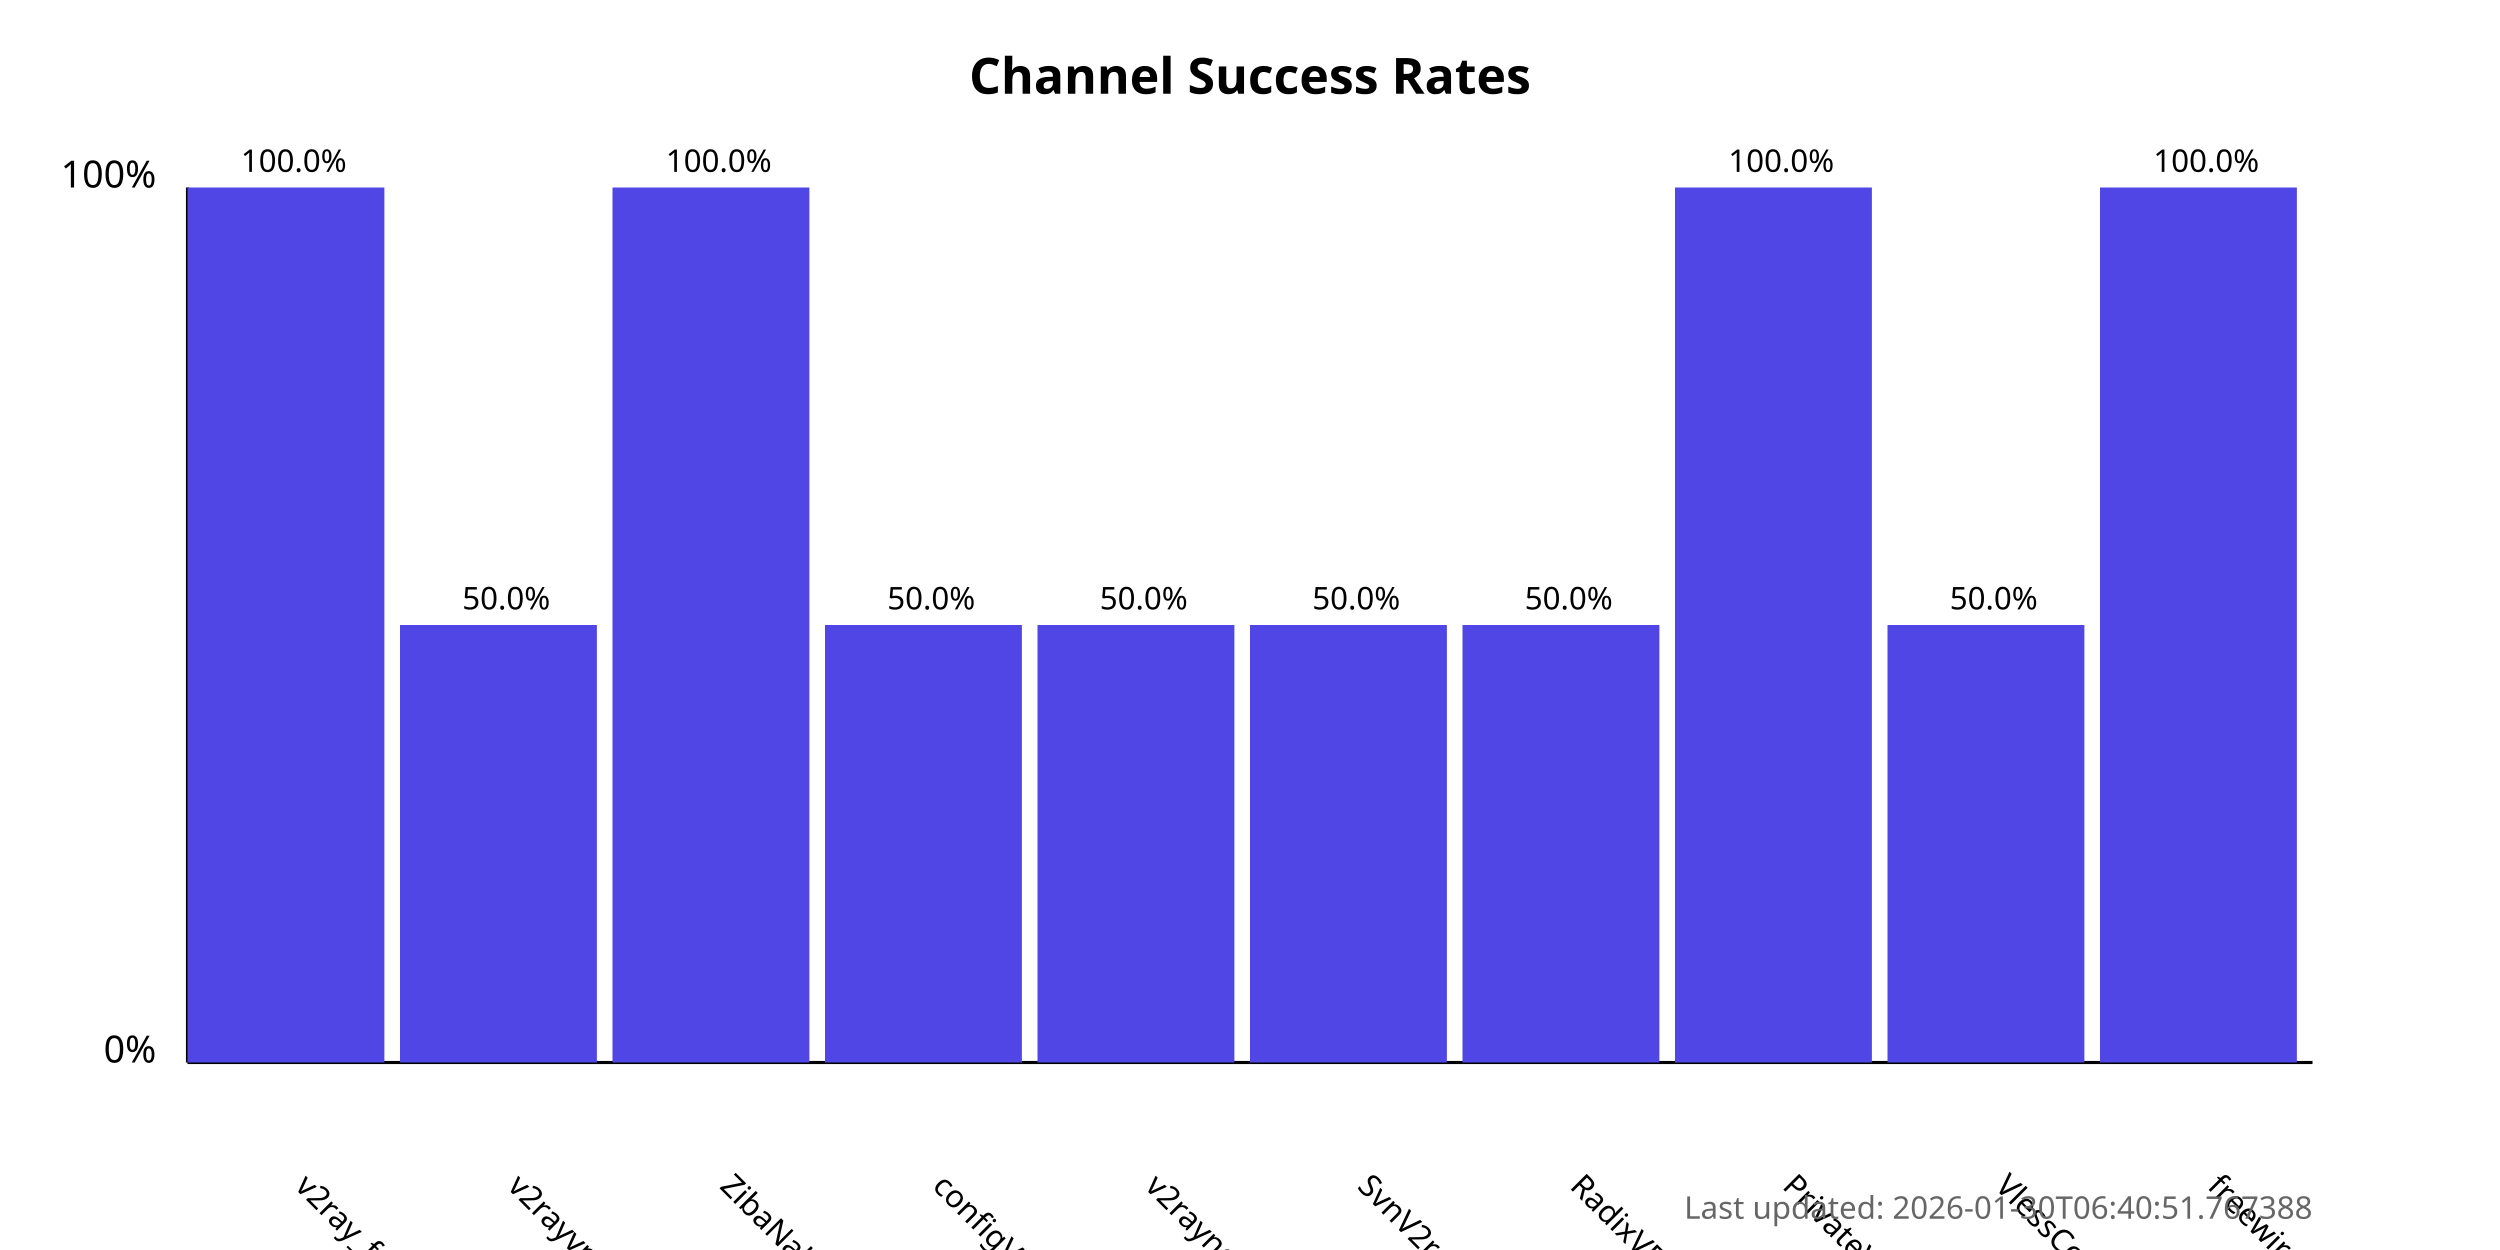
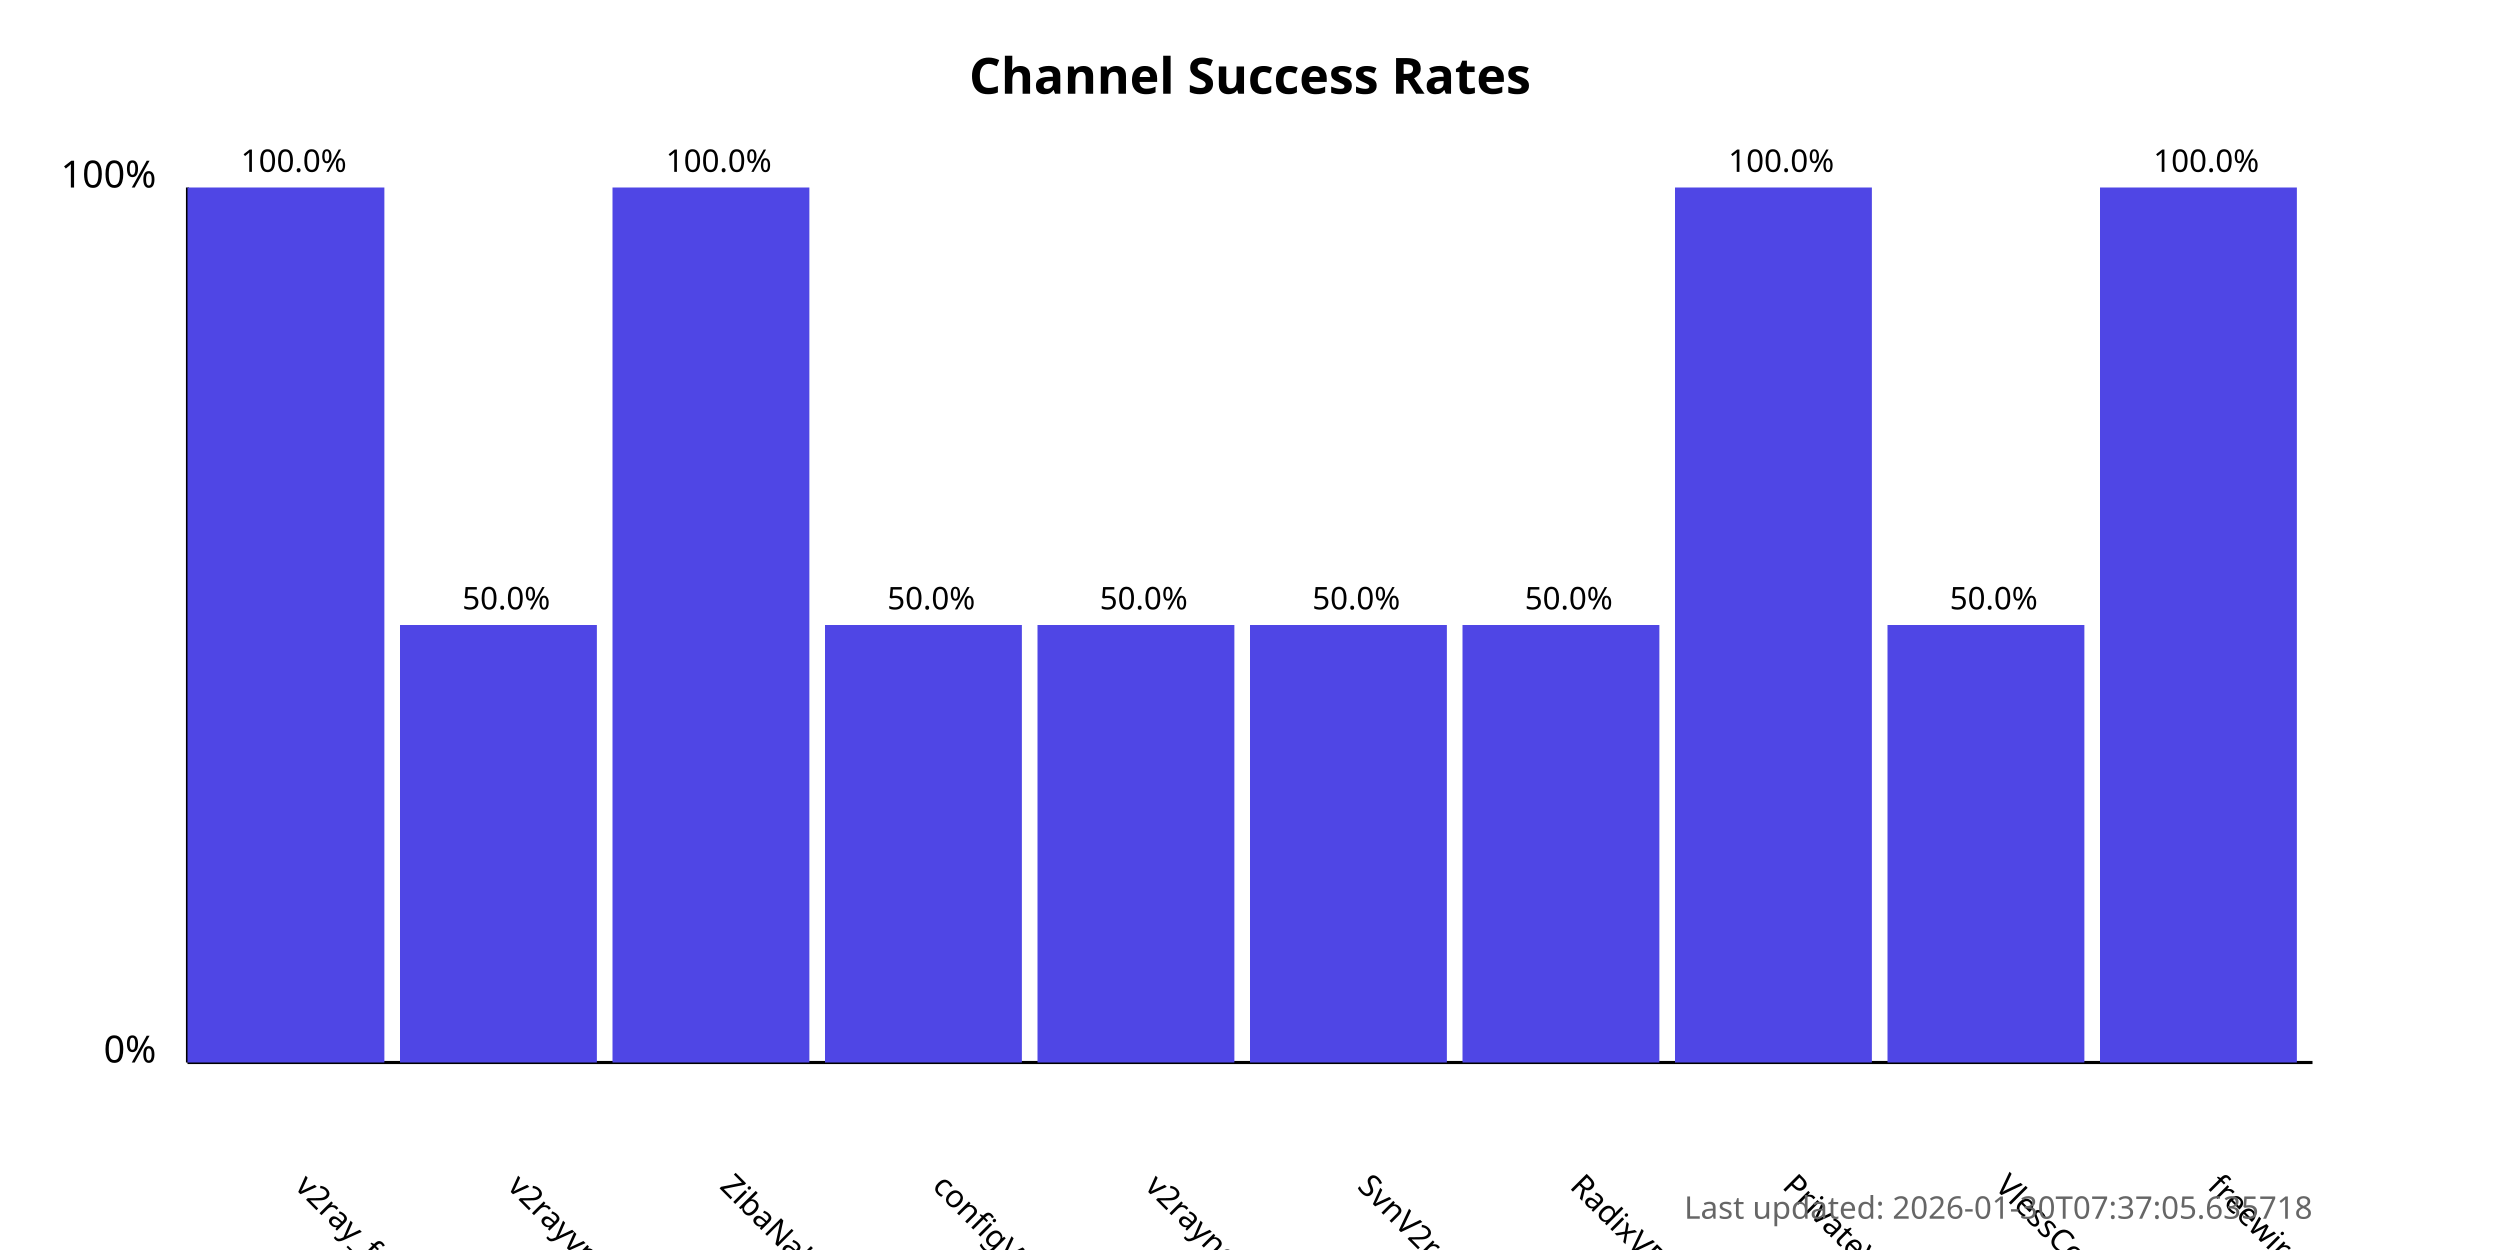
<svg xmlns="http://www.w3.org/2000/svg" width="800" height="400">
  <style>
            .chart-title { font: bold 16px sans-serif; }
            .axis-label { font: 12px sans-serif; }
            .tick-label { font: 10px sans-serif; }
            .bar { fill: #4f46e5; }
            .bar:hover { fill: #6366f1; }
            .timestamp { font: 10px sans-serif; fill: #666; }
        </style>
  <text x="400.0" y="30" text-anchor="middle" class="chart-title">
            Channel Success Rates
        </text>
  <line x1="60" y1="340" x2="60" y2="60" stroke="black" stroke-width="1" />
  <line x1="60" y1="340" x2="740" y2="340" stroke="black" stroke-width="1" />
  <text x="50" y="340" text-anchor="end" class="axis-label">0%</text>
  <text x="50" y="60" text-anchor="end" class="axis-label">100%</text>
  <g>
    <rect x="60" y="60.0" width="63.0" height="280.0" class="bar" />
    <text x="94.0" y="380" transform="rotate(45, 94.0, 380)" text-anchor="start" class="tick-label">
                v2ray_free_conf
            </text>
    <text x="94.0" y="55.0" text-anchor="middle" class="tick-label">
                100.0%
            </text>
  </g>
  <g>
    <rect x="128.0" y="200.0" width="63.0" height="140.0" class="bar" />
    <text x="162.0" y="380" transform="rotate(45, 162.0, 380)" text-anchor="start" class="tick-label">
                v2rayvpno
            </text>
    <text x="162.0" y="195.0" text-anchor="middle" class="tick-label">
                50.0%
            </text>
  </g>
  <g>
    <rect x="196.0" y="60.0" width="63.0" height="280.0" class="bar" />
    <text x="230.0" y="380" transform="rotate(45, 230.0, 380)" text-anchor="start" class="tick-label">
                ZibaNabz
            </text>
    <text x="230.0" y="55.0" text-anchor="middle" class="tick-label">
                100.0%
            </text>
  </g>
  <g>
    <rect x="264.0" y="200.0" width="63.0" height="140.0" class="bar" />
    <text x="298.0" y="380" transform="rotate(45, 298.0, 380)" text-anchor="start" class="tick-label">
                configV2rayForFree
            </text>
    <text x="298.0" y="195.0" text-anchor="middle" class="tick-label">
                50.0%
            </text>
  </g>
  <g>
    <rect x="332.0" y="200.0" width="63.0" height="140.0" class="bar" />
    <text x="366.0" y="380" transform="rotate(45, 366.0, 380)" text-anchor="start" class="tick-label">
                v2rayngvpn
            </text>
    <text x="366.0" y="195.0" text-anchor="middle" class="tick-label">
                50.0%
            </text>
  </g>
  <g>
    <rect x="400.0" y="200.0" width="63.0" height="140.0" class="bar" />
    <text x="434.0" y="380" transform="rotate(45, 434.0, 380)" text-anchor="start" class="tick-label">
                SvnV2ray
            </text>
    <text x="434.0" y="195.0" text-anchor="middle" class="tick-label">
                50.0%
            </text>
  </g>
  <g>
    <rect x="468.0" y="200.0" width="63.0" height="140.0" class="bar" />
    <text x="502.0" y="380" transform="rotate(45, 502.0, 380)" text-anchor="start" class="tick-label">
                RadixVPN
            </text>
    <text x="502.0" y="195.0" text-anchor="middle" class="tick-label">
                50.0%
            </text>
  </g>
  <g>
    <rect x="536.0" y="60.0" width="63.0" height="280.0" class="bar" />
    <text x="570.0" y="380" transform="rotate(45, 570.0, 380)" text-anchor="start" class="tick-label">
                PrivateVPNs
            </text>
    <text x="570.0" y="55.0" text-anchor="middle" class="tick-label">
                100.0%
            </text>
  </g>
  <g>
    <rect x="604.0" y="200.0" width="63.0" height="140.0" class="bar" />
    <text x="638.0" y="380" transform="rotate(45, 638.0, 380)" text-anchor="start" class="tick-label">
                VlessConfig
            </text>
    <text x="638.0" y="195.0" text-anchor="middle" class="tick-label">
                50.0%
            </text>
  </g>
  <g>
    <rect x="672.0" y="60.0" width="63.0" height="280.0" class="bar" />
    <text x="706.0" y="380" transform="rotate(45, 706.0, 380)" text-anchor="start" class="tick-label">
                freewireguard
            </text>
    <text x="706.0" y="55.0" text-anchor="middle" class="tick-label">
                100.0%
            </text>
  </g>
  <text x="740" y="390" text-anchor="end" class="timestamp">
-             Last updated: 2026-01-30T06:40:51.767388
+             Last updated: 2026-01-30T07:37:05.635718
        </text>
</svg>
